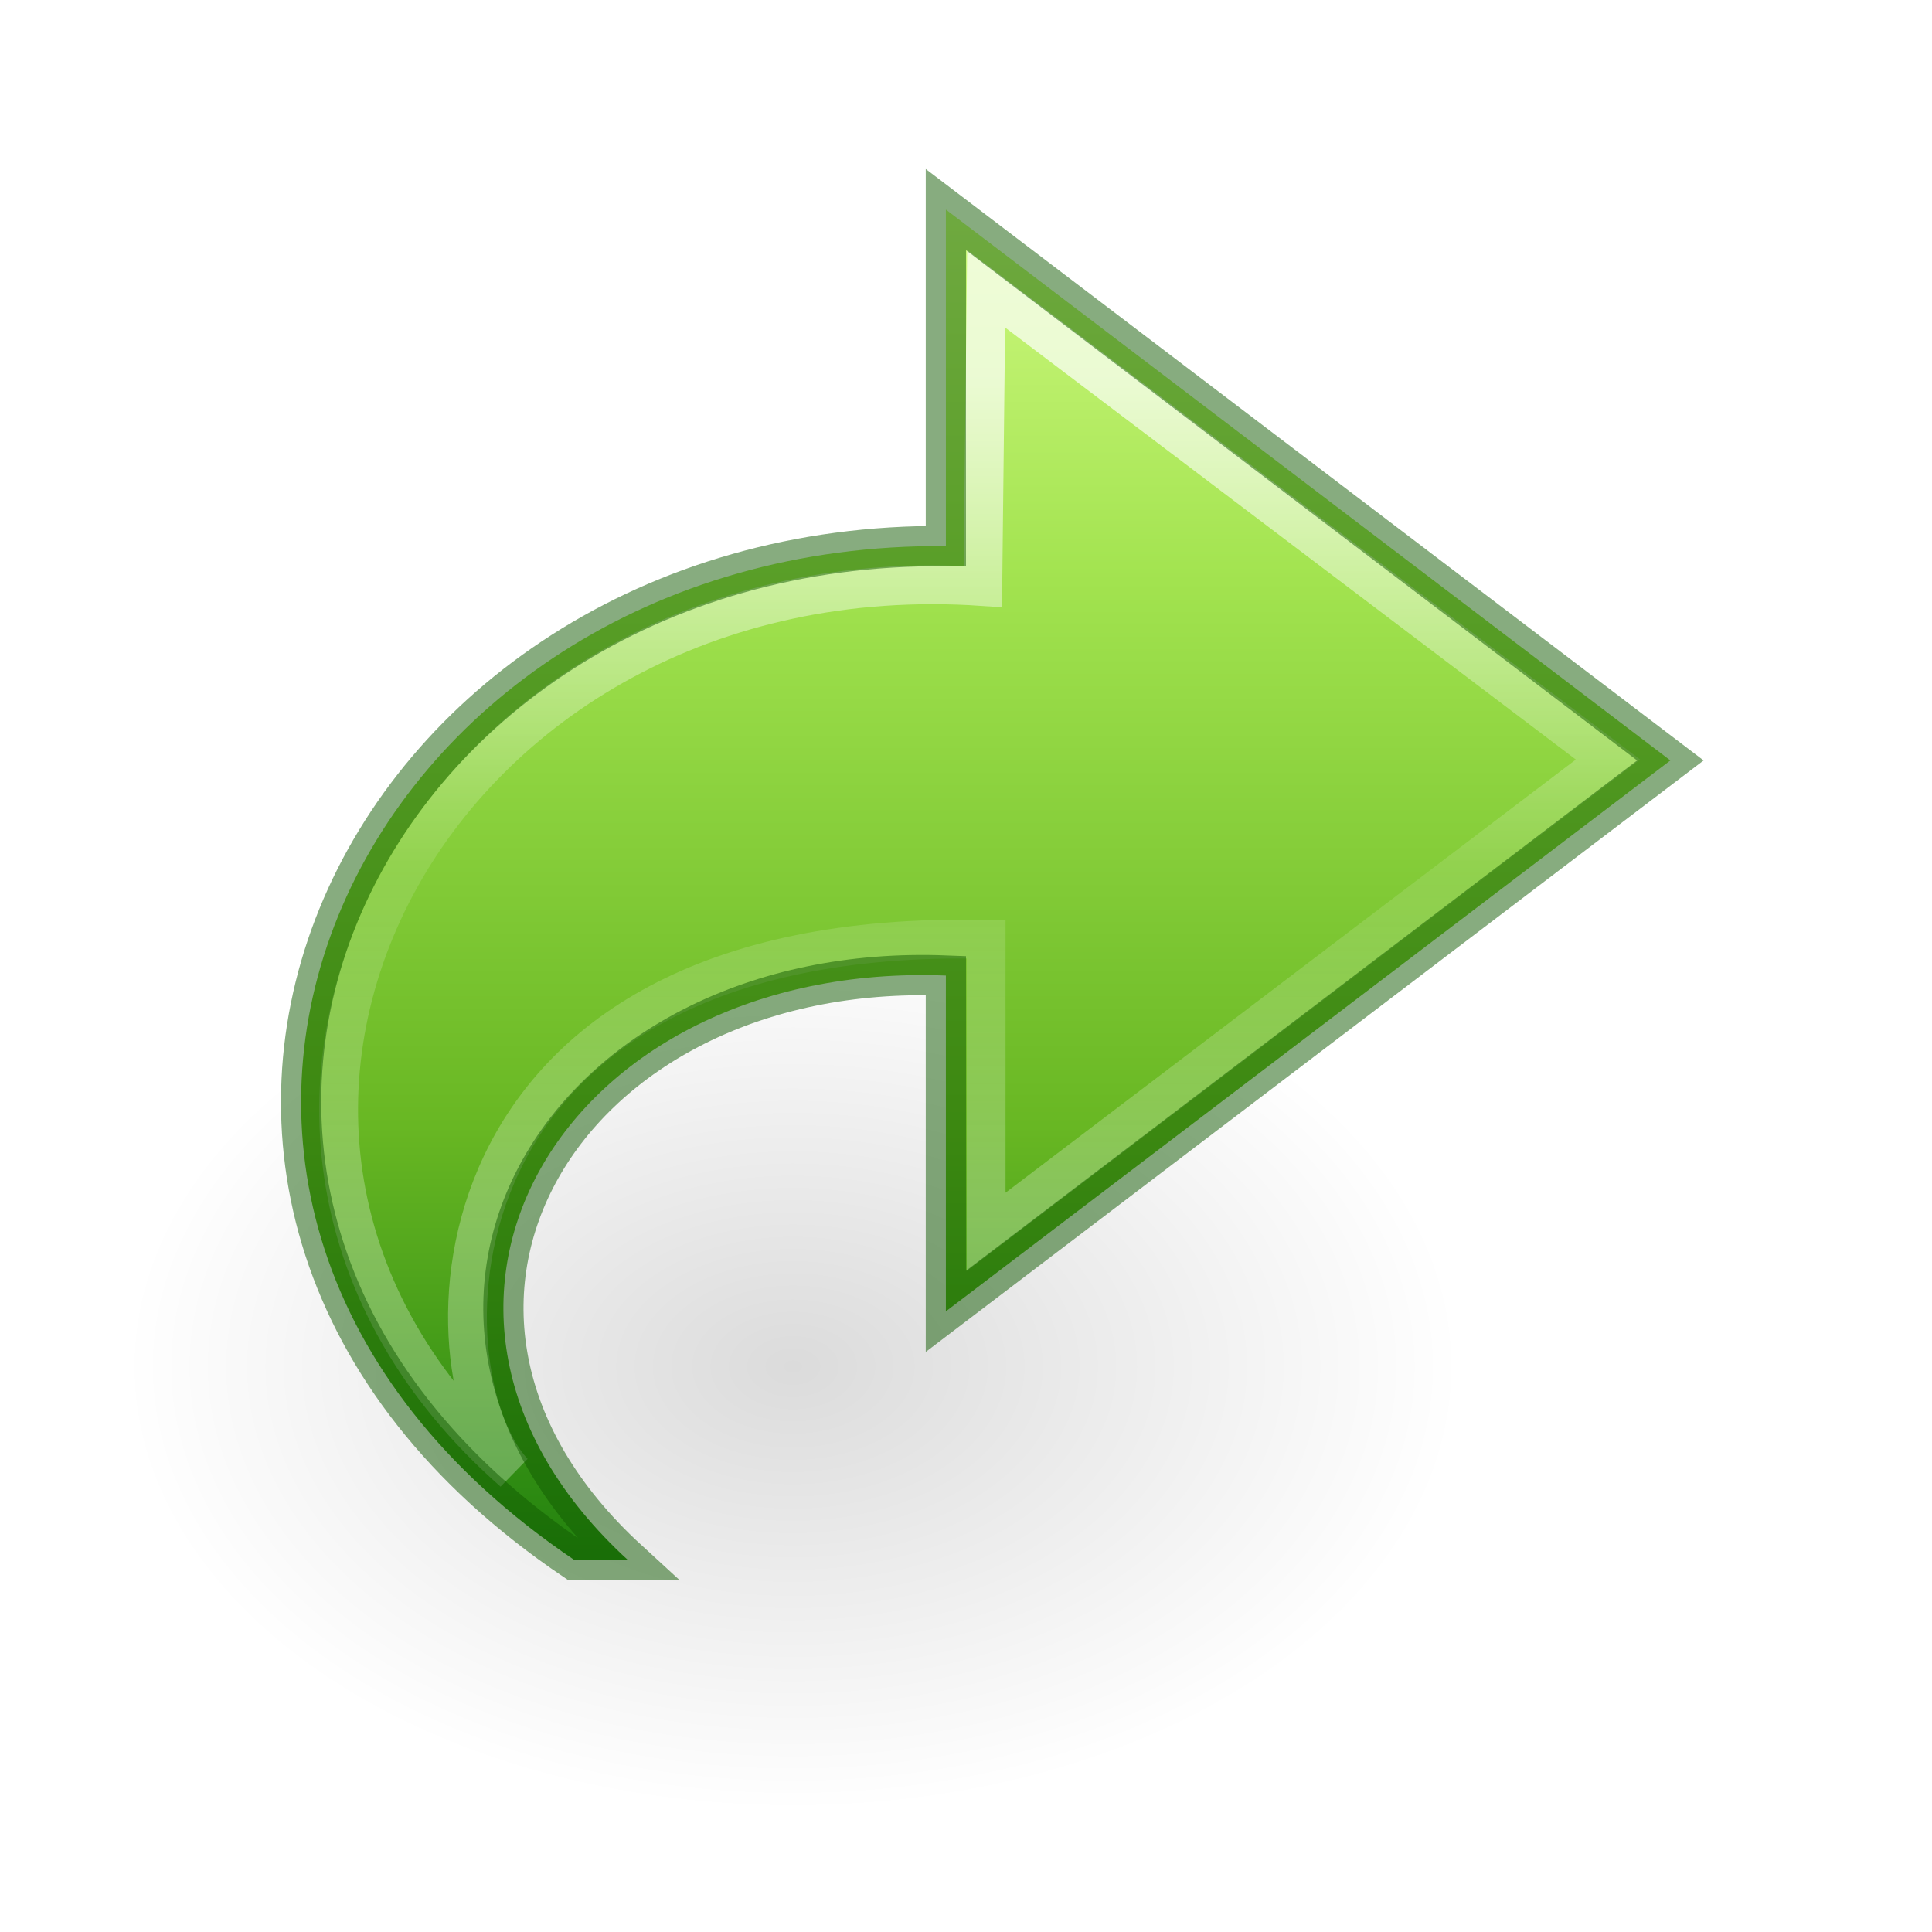
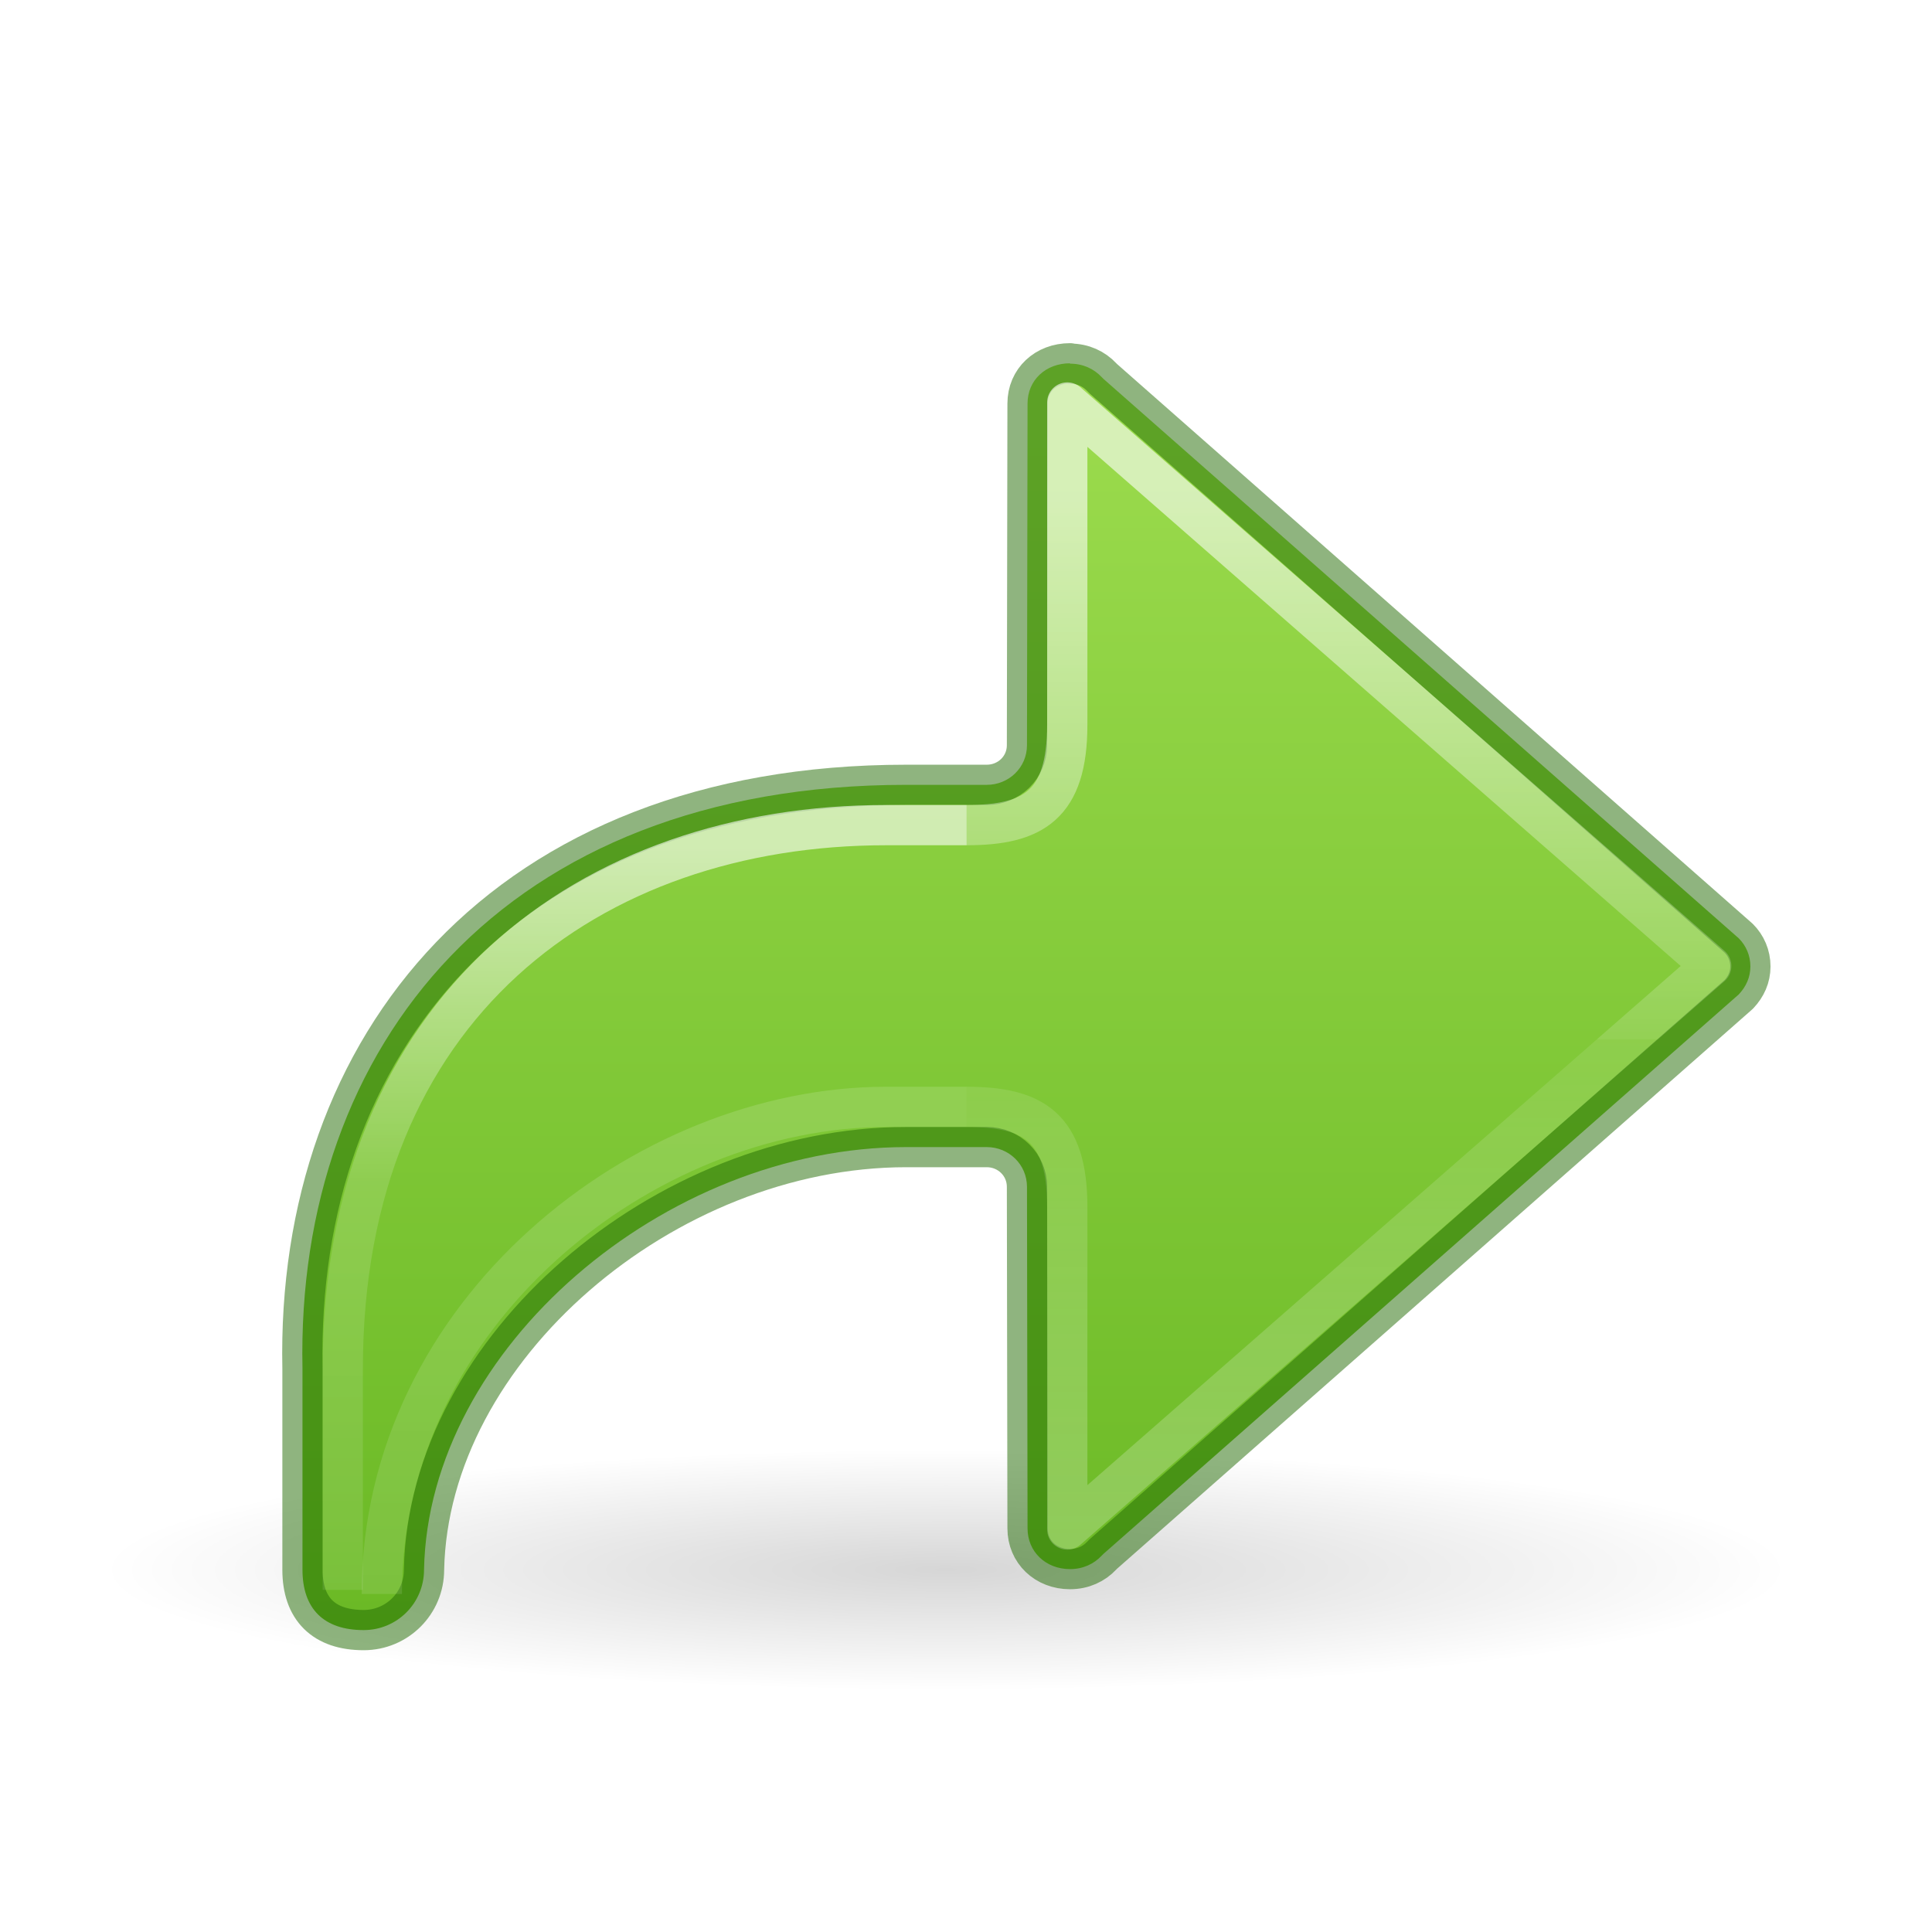
- <svg xmlns="http://www.w3.org/2000/svg" xmlns:xlink="http://www.w3.org/1999/xlink" version="1.1" width="48" height="48" id="svg3964">
-   <defs id="defs3966">
-     <linearGradient x1="38.941" y1="15.991" x2="20.576" y2="15.991" id="linearGradient3198-5" xlink:href="#linearGradient4087-4-6" gradientUnits="userSpaceOnUse" gradientTransform="matrix(0,-1.13631,1.220819,0,0.184812,53.70381)" />
-     <linearGradient id="linearGradient4087-4-6">
-       <stop id="stop4089-0-9" style="stop-color:#ffffff;stop-opacity:1" offset="0" />
-       <stop id="stop4091-5-8" style="stop-color:#ffffff;stop-opacity:0.235" offset="0.512" />
-       <stop id="stop4093-9-7" style="stop-color:#ffffff;stop-opacity:0.157" offset="0.585" />
-       <stop id="stop4095-4-2" style="stop-color:#ffffff;stop-opacity:0.392" offset="1" />
-     </linearGradient>
-     <linearGradient x1="23.732" y1="4.418" x2="23.732" y2="39.454" id="linearGradient3254" xlink:href="#linearGradient3242-7-3-8-0-4-58-06" gradientUnits="userSpaceOnUse" gradientTransform="matrix(1.04172,0,0,0.9696086,-1.672366,1.24692)" />
-     <radialGradient cx="24.837" cy="36.421" r="15.645" fx="24.837" fy="36.421" id="radialGradient3030" xlink:href="#linearGradient8662-7" gradientUnits="userSpaceOnUse" gradientTransform="matrix(1,0,0,0.536723,0,16.87306)" />
+ <svg xmlns="http://www.w3.org/2000/svg" xmlns:xlink="http://www.w3.org/1999/xlink" version="1.1" width="48" height="48" id="svg4143">
+   <defs id="defs4145">
    <linearGradient id="linearGradient8662-7">
      <stop id="stop8664-0" style="stop-color:#000000;stop-opacity:1" offset="0" />
      <stop id="stop8666-1" style="stop-color:#000000;stop-opacity:0" offset="1" />
    </linearGradient>
-     <linearGradient id="linearGradient3242-7-3-8-0-4-58-06">
-       <stop id="stop3244-5-8-5-6-4-3-8" style="stop-color:#cdf87e;stop-opacity:1" offset="0" />
-       <stop id="stop3246-9-5-1-5-3-0-7" style="stop-color:#a2e34f;stop-opacity:1" offset="0.262" />
-       <stop id="stop3248-7-2-0-7-5-35-9" style="stop-color:#68b723;stop-opacity:1" offset="0.661" />
-       <stop id="stop3250-8-2-8-5-6-40-4" style="stop-color:#1d7e0d;stop-opacity:1" offset="1" />
+     <linearGradient y2="35.269" x2="-2.521" y1="22.402" x1="-2.521" gradientTransform="matrix(-2.009278,0,0,2,23.3411,-32.35926)" gradientUnits="userSpaceOnUse" id="linearGradient983-3-2" xlink:href="#linearGradient971" />
+     <linearGradient id="linearGradient971">
+       <stop offset="0" style="stop-color:#ffffff;stop-opacity:1" id="stop963" />
+       <stop offset="0.52" style="stop-color:#ffffff;stop-opacity:0.235" id="stop965" />
+       <stop offset="0.52" style="stop-color:#ffffff;stop-opacity:0.157" id="stop967" />
+       <stop offset="1" style="stop-color:#ffffff;stop-opacity:0.392" id="stop969" />
+     </linearGradient>
+     <linearGradient y2="19.998" x2="12" y1="4" x1="12" gradientTransform="matrix(2,0,0,2,2.514923,2.000002)" gradientUnits="userSpaceOnUse" id="linearGradient72" xlink:href="#linearGradient1046" />
+     <radialGradient xlink:href="#linearGradient8662-7" id="radialGradient4354-6" gradientUnits="userSpaceOnUse" gradientTransform="matrix(2.604651,0,0,0.3720562,-5.802326,31.91931)" cx="11.25" cy="19.031" fx="11.25" fy="19.031" r="8.062" />
+     <linearGradient y2="35.954" x2="5.885" y1="26.736" x1="5.885" gradientTransform="matrix(-2.009278,0,0,2,33.84022,-32.34338)" gradientUnits="userSpaceOnUse" id="linearGradient1903-0-3" xlink:href="#linearGradient2181" />
+     <linearGradient id="linearGradient2181">
+       <stop id="stop2173" style="stop-color:#ffffff;stop-opacity:1" offset="0" />
+       <stop id="stop2175" style="stop-color:#ffffff;stop-opacity:0.235" offset="0.447" />
+       <stop id="stop2177" style="stop-color:#ffffff;stop-opacity:0.157" offset="1" />
+       <stop id="stop2179" style="stop-color:#ffffff;stop-opacity:0.392" offset="1" />
+     </linearGradient>
+     <linearGradient xlink:href="#linearGradient50" id="linearGradient1903-5" gradientUnits="userSpaceOnUse" gradientTransform="matrix(-2.009278,0,0,2,33.84022,-32.34338)" x1="5.885" y1="20.383" x2="5.885" y2="38.172" />
+     <linearGradient id="linearGradient50">
+       <stop offset="0" style="stop-color:#ffffff;stop-opacity:1" id="stop42" />
+       <stop offset="0.501" style="stop-color:#ffffff;stop-opacity:0.235" id="stop44" />
+       <stop offset="1" style="stop-color:#ffffff;stop-opacity:0.157" id="stop46" />
+       <stop offset="1" style="stop-color:#ffffff;stop-opacity:0.392" id="stop48" />
+     </linearGradient>
+     <linearGradient id="linearGradient1080">
+       <stop style="stop-color:#64baff;stop-opacity:1" offset="0" id="stop1076" />
+       <stop style="stop-color:#3689e6;stop-opacity:1" offset="1" id="stop1078" />
+     </linearGradient>
+     <linearGradient gradientTransform="matrix(1.749972,0,0,1.748357,11.43682,-3.976904)" gradientUnits="userSpaceOnUse" y2="23.046" x2="13" y1="1" x1="13" id="linearGradient912" xlink:href="#linearGradient1046" />
+     <linearGradient id="linearGradient1046">
+       <stop id="stop1042" offset="0" style="stop-color:#9bdb4d;stop-opacity:1" />
+       <stop id="stop1044" offset="1" style="stop-color:#68b723;stop-opacity:1" />
    </linearGradient>
  </defs>
-   <g id="layer1-1" transform="matrix(-2,0,0,2,48,-16)">
-     <g id="g4190" transform="translate(0.4999915,0)">
-       <path style="display:inline;overflow:visible;visibility:visible;opacity:0.141;fill:url(#radialGradient3030);fill-opacity:1;fill-rule:evenodd;stroke:none;stroke-width:1;marker:none" id="path3501-0" transform="matrix(0.5299545,0,0,-0.657839,0.487385,48.93543)" d="m 40.482,36.421 a 15.645,8.397 0 1 1 -31.289,0 15.645,8.397 0 1 1 31.289,0 z" />
-     </g>
-   </g>
-   <path style="display:block;overflow:visible;visibility:visible;fill:url(#linearGradient3254);fill-opacity:1;fill-rule:nonzero;stroke:none;stroke-width:1;stroke-linecap:butt;stroke-linejoin:round;stroke-miterlimit:7;stroke-dasharray:none;stroke-dashoffset:0;stroke-opacity:1;marker:none" id="path3503-3-3" d="M 14.275,38.761 C 1.048,29.832 8.757,13.433 23.5,13.568 l 0,-8.361 L 41.5,18.893 23.5,32.58 l 0,-8.343 c -9.509,-0.369 -14.695,8.294 -7.897,14.524 z" />
-   <path style="display:block;overflow:visible;visibility:visible;opacity:0.7;fill:none;stroke:url(#linearGradient3198-5);stroke-width:0.964;stroke-linecap:butt;stroke-linejoin:miter;stroke-miterlimit:7;stroke-dasharray:none;stroke-dashoffset:0;stroke-opacity:1;marker:none" id="path3505-6-2" d="M 12.754,36.573 C 3.068,28.055 10.746,13.642 24.418,14.572 l 0.082,-7.396 15.449,11.694 -15.449,11.734 0,-7.266 C 10.316,23.014 10.497,34.131 12.754,36.573 Z" />
-   <path style="color:#000000;clip-rule:nonzero;display:inline;overflow:visible;visibility:visible;opacity:0.5;isolation:auto;mix-blend-mode:normal;color-interpolation:sRGB;color-interpolation-filters:linearRGB;solid-color:#000000;solid-opacity:1;fill:none;fill-opacity:1;fill-rule:nonzero;stroke:#0f5a00;stroke-width:1;stroke-linecap:round;stroke-linejoin:miter;stroke-miterlimit:4;stroke-dasharray:none;stroke-dashoffset:0;stroke-opacity:1;marker:none;color-rendering:auto;image-rendering:auto;shape-rendering:auto;text-rendering:auto;enable-background:accumulate;filter-blend-mode:normal;filter-gaussianBlur-deviation:0" id="path3503-3-3-7" d="M 14.275,38.761 C 1.048,29.832 8.757,13.433 23.5,13.568 l 0,-8.361 L 41.5,18.893 23.5,32.58 l 0,-8.343 c -9.509,-0.369 -14.695,8.294 -7.897,14.524 z" />
+   <path style="display:inline;overflow:visible;visibility:visible;opacity:0.163;fill:url(#radialGradient4354-6);fill-opacity:1;fill-rule:nonzero;stroke:none;stroke-width:2.446;stroke-linecap:butt;stroke-linejoin:miter;stroke-miterlimit:4;stroke-dasharray:none;stroke-dashoffset:0;stroke-opacity:1;marker:none;marker-start:none;marker-mid:none;marker-end:none" id="path4346" d="M 44.5,39 A -21,3 0 1 1 2.5,39 -21,3 0 1 1 44.5,39 Z" />
+   <path id="path873-5-5" style="font-variation-settings:normal;vector-effect:none;fill:url(#linearGradient72);fill-opacity:1;stroke:#206b00;stroke-width:1;stroke-linecap:round;stroke-linejoin:round;stroke-miterlimit:4;stroke-dasharray:none;stroke-dashoffset:0;stroke-opacity:0.502;stop-color:#000000" d="m 26.584,9.027 v 0.008 c 0.325,0 0.595,0.129 0.789,0.336 0.013,0.015 0.029,0.029 0.043,0.043 L 43.199,23.312 c 0.182,0.182 0.289,0.428 0.289,0.699 0,0.269 -0.107,0.502 -0.289,0.695 L 27.416,38.605 c -0.014,0.014 -0.03,0.028 -0.043,0.043 -0.194,0.207 -0.464,0.336 -0.789,0.336 -0.603,0 -1.055,-0.431 -1.055,-1.012 l -0.014,-8.485 c 3.58e-4,-0.552 -0.448,-0.988 -1,-0.988 h -2 c -6,0 -11.87,5 -11.98,10.5 0,0.831 -0.669,1.5 -1.5,1.5 -0.992,0 -1.52,-0.53 -1.52,-1.5 v -5 c -0.168,-8 5,-14.5 15,-14.5 h 2 c 0.552,3.58e-4 1,-0.433 1,-0.985 l 0.014,-8.488 c 0,-0.581 0.451,-1 1.055,-1 z" />
+   <path id="path873-5-5-2-6-1" style="font-variation-settings:normal;opacity:0.6;vector-effect:none;fill:none;fill-opacity:1;stroke:url(#linearGradient983-3-2);stroke-width:1;stroke-linecap:butt;stroke-linejoin:round;stroke-miterlimit:4;stroke-dasharray:none;stroke-dashoffset:0;stroke-opacity:1;marker:none;marker-start:none;marker-mid:none;marker-end:none;stop-color:#000000" d="m 24.016,27.5 c 1.654,5.36e-4 2.5,0.5 2.5,2.484 V 38 l 16,-14 -16,-14 v 8.004 c 0,1.996 -0.846,2.496 -2.5,2.496" />
+   <path id="rect1082-96-8" style="font-variation-settings:normal;opacity:0.6;vector-effect:none;fill:none;fill-opacity:1;stroke:url(#linearGradient1903-5);stroke-width:1;stroke-linecap:butt;stroke-linejoin:miter;stroke-miterlimit:4;stroke-dasharray:none;stroke-dashoffset:0;stroke-opacity:1;marker:none;marker-start:none;marker-mid:none;marker-end:none;stop-color:#000000" d="m 24.016,27.5 h -2 c -6,0 -12.53,5.097 -12.53,12.102" />
+   <path d="M 8.516,39.5 V 34 c 0,-9 6.163,-13.5 13.5,-13.5 h 2" style="font-variation-settings:normal;opacity:0.6;vector-effect:none;fill:none;fill-opacity:1;stroke:url(#linearGradient1903-0-3);stroke-width:1;stroke-linecap:butt;stroke-linejoin:miter;stroke-miterlimit:4;stroke-dasharray:none;stroke-dashoffset:0;stroke-opacity:1;marker:none;marker-start:none;marker-mid:none;marker-end:none;stop-color:#000000" id="rect1082-96-4-7" />
</svg>
